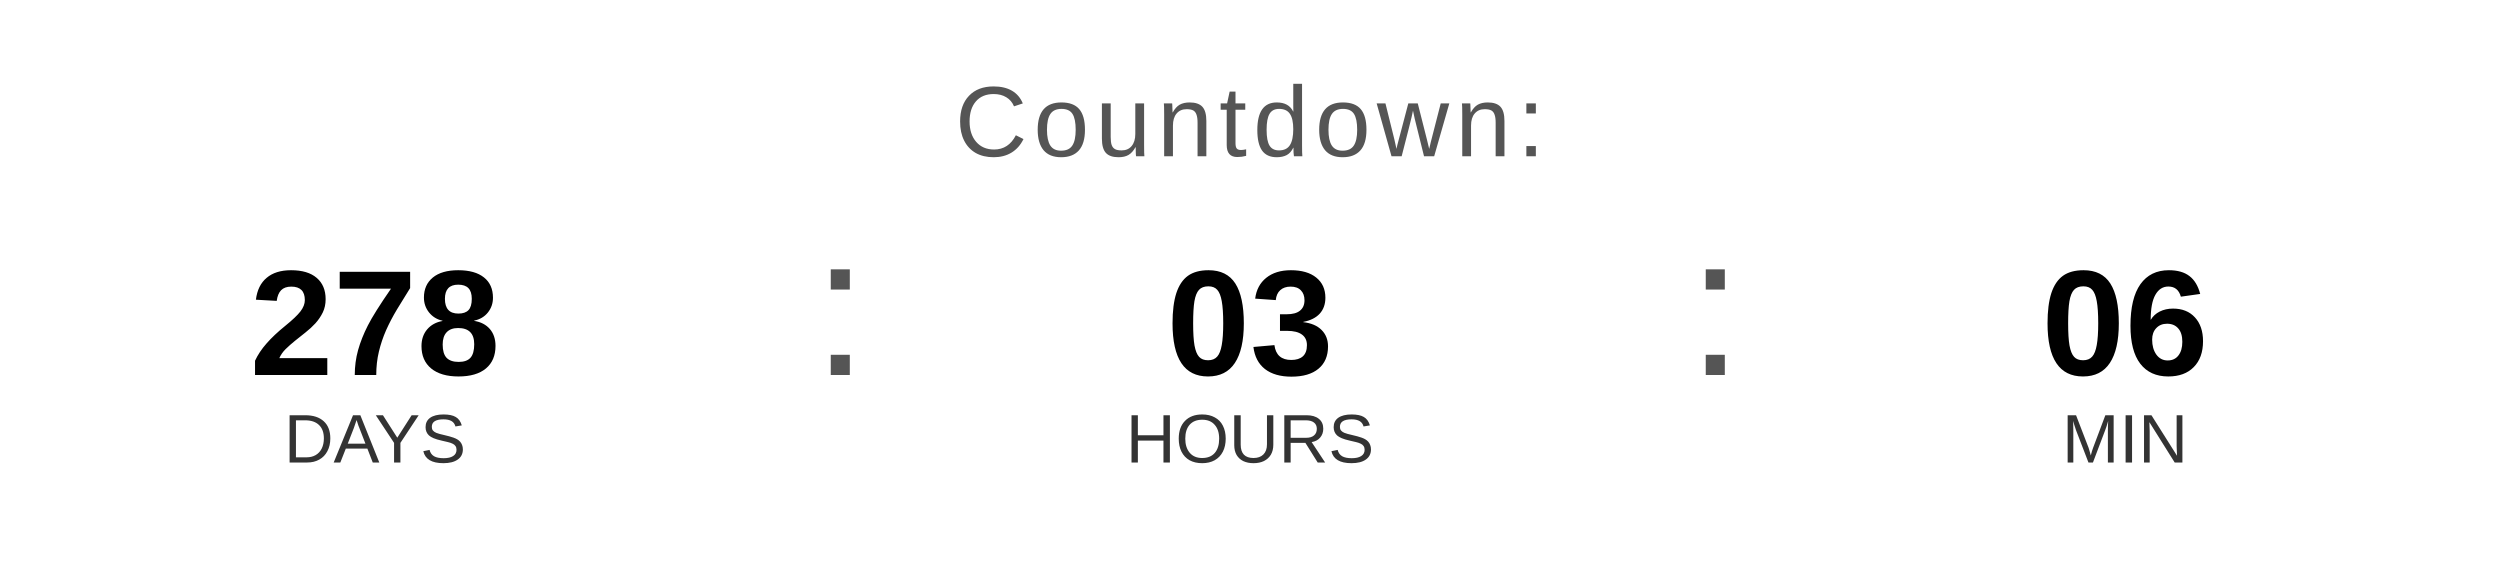
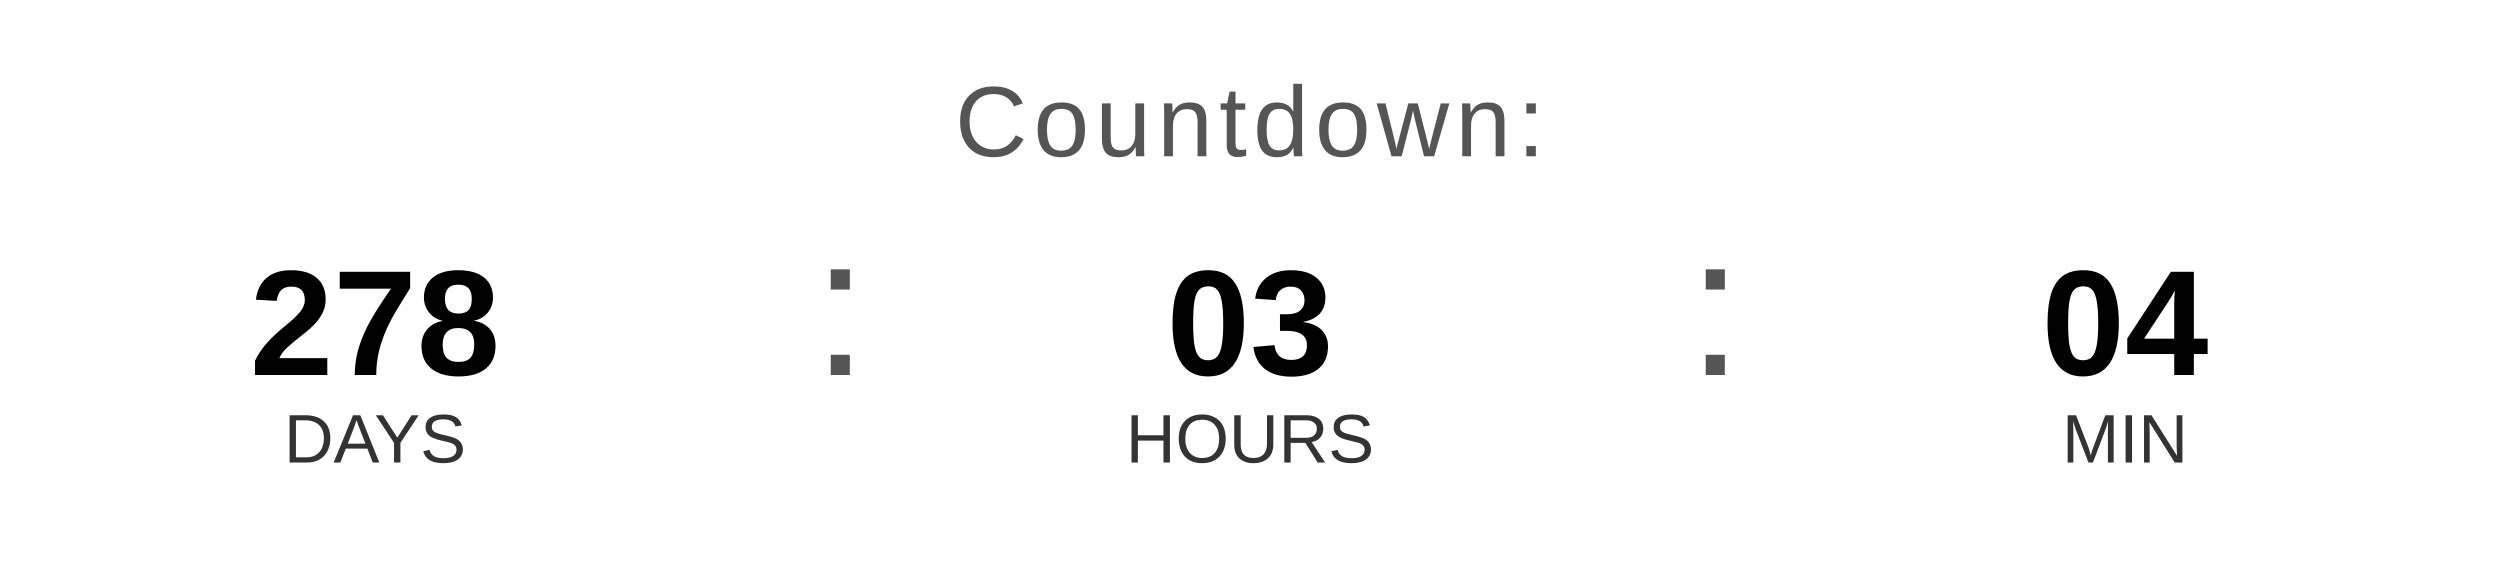
<svg xmlns="http://www.w3.org/2000/svg" width="400" height="90" viewBox="0 0 400 90">
  <text x="200" y="25" font-family="Arial, Helvetica, sans-serif" font-size="16" fill="#555555" text-anchor="middle" letter-spacing="1">
    Countdown:
  </text>
  <text x="60" y="60" font-family="Arial, Helvetica, sans-serif" font-size="24" font-weight="bold" fill="#000000" text-anchor="middle">278</text>
  <text x="60" y="74" font-family="Arial, Helvetica, sans-serif" font-size="11" fill="#333333" text-anchor="middle">DAYS</text>
  <text x="130" y="60" font-family="Arial, sans-serif" font-size="32" fill="#555555">:</text>
  <text x="200" y="60" font-family="Arial, Helvetica, sans-serif" font-size="24" font-weight="bold" fill="#000000" text-anchor="middle">03</text>
  <text x="200" y="74" font-family="Arial, Helvetica, sans-serif" font-size="11" fill="#333333" text-anchor="middle">HOURS</text>
  <text x="270" y="60" font-family="Arial, sans-serif" font-size="32" fill="#555555">:</text>
-   <text x="340" y="60" font-family="Arial, Helvetica, sans-serif" font-size="24" font-weight="bold" fill="#000000" text-anchor="middle">06</text>
+   <text x="340" y="60" font-family="Arial, Helvetica, sans-serif" font-size="24" font-weight="bold" fill="#000000" text-anchor="middle">04</text>
  <text x="340" y="74" font-family="Arial, Helvetica, sans-serif" font-size="11" fill="#333333" text-anchor="middle">MIN</text>
</svg>
